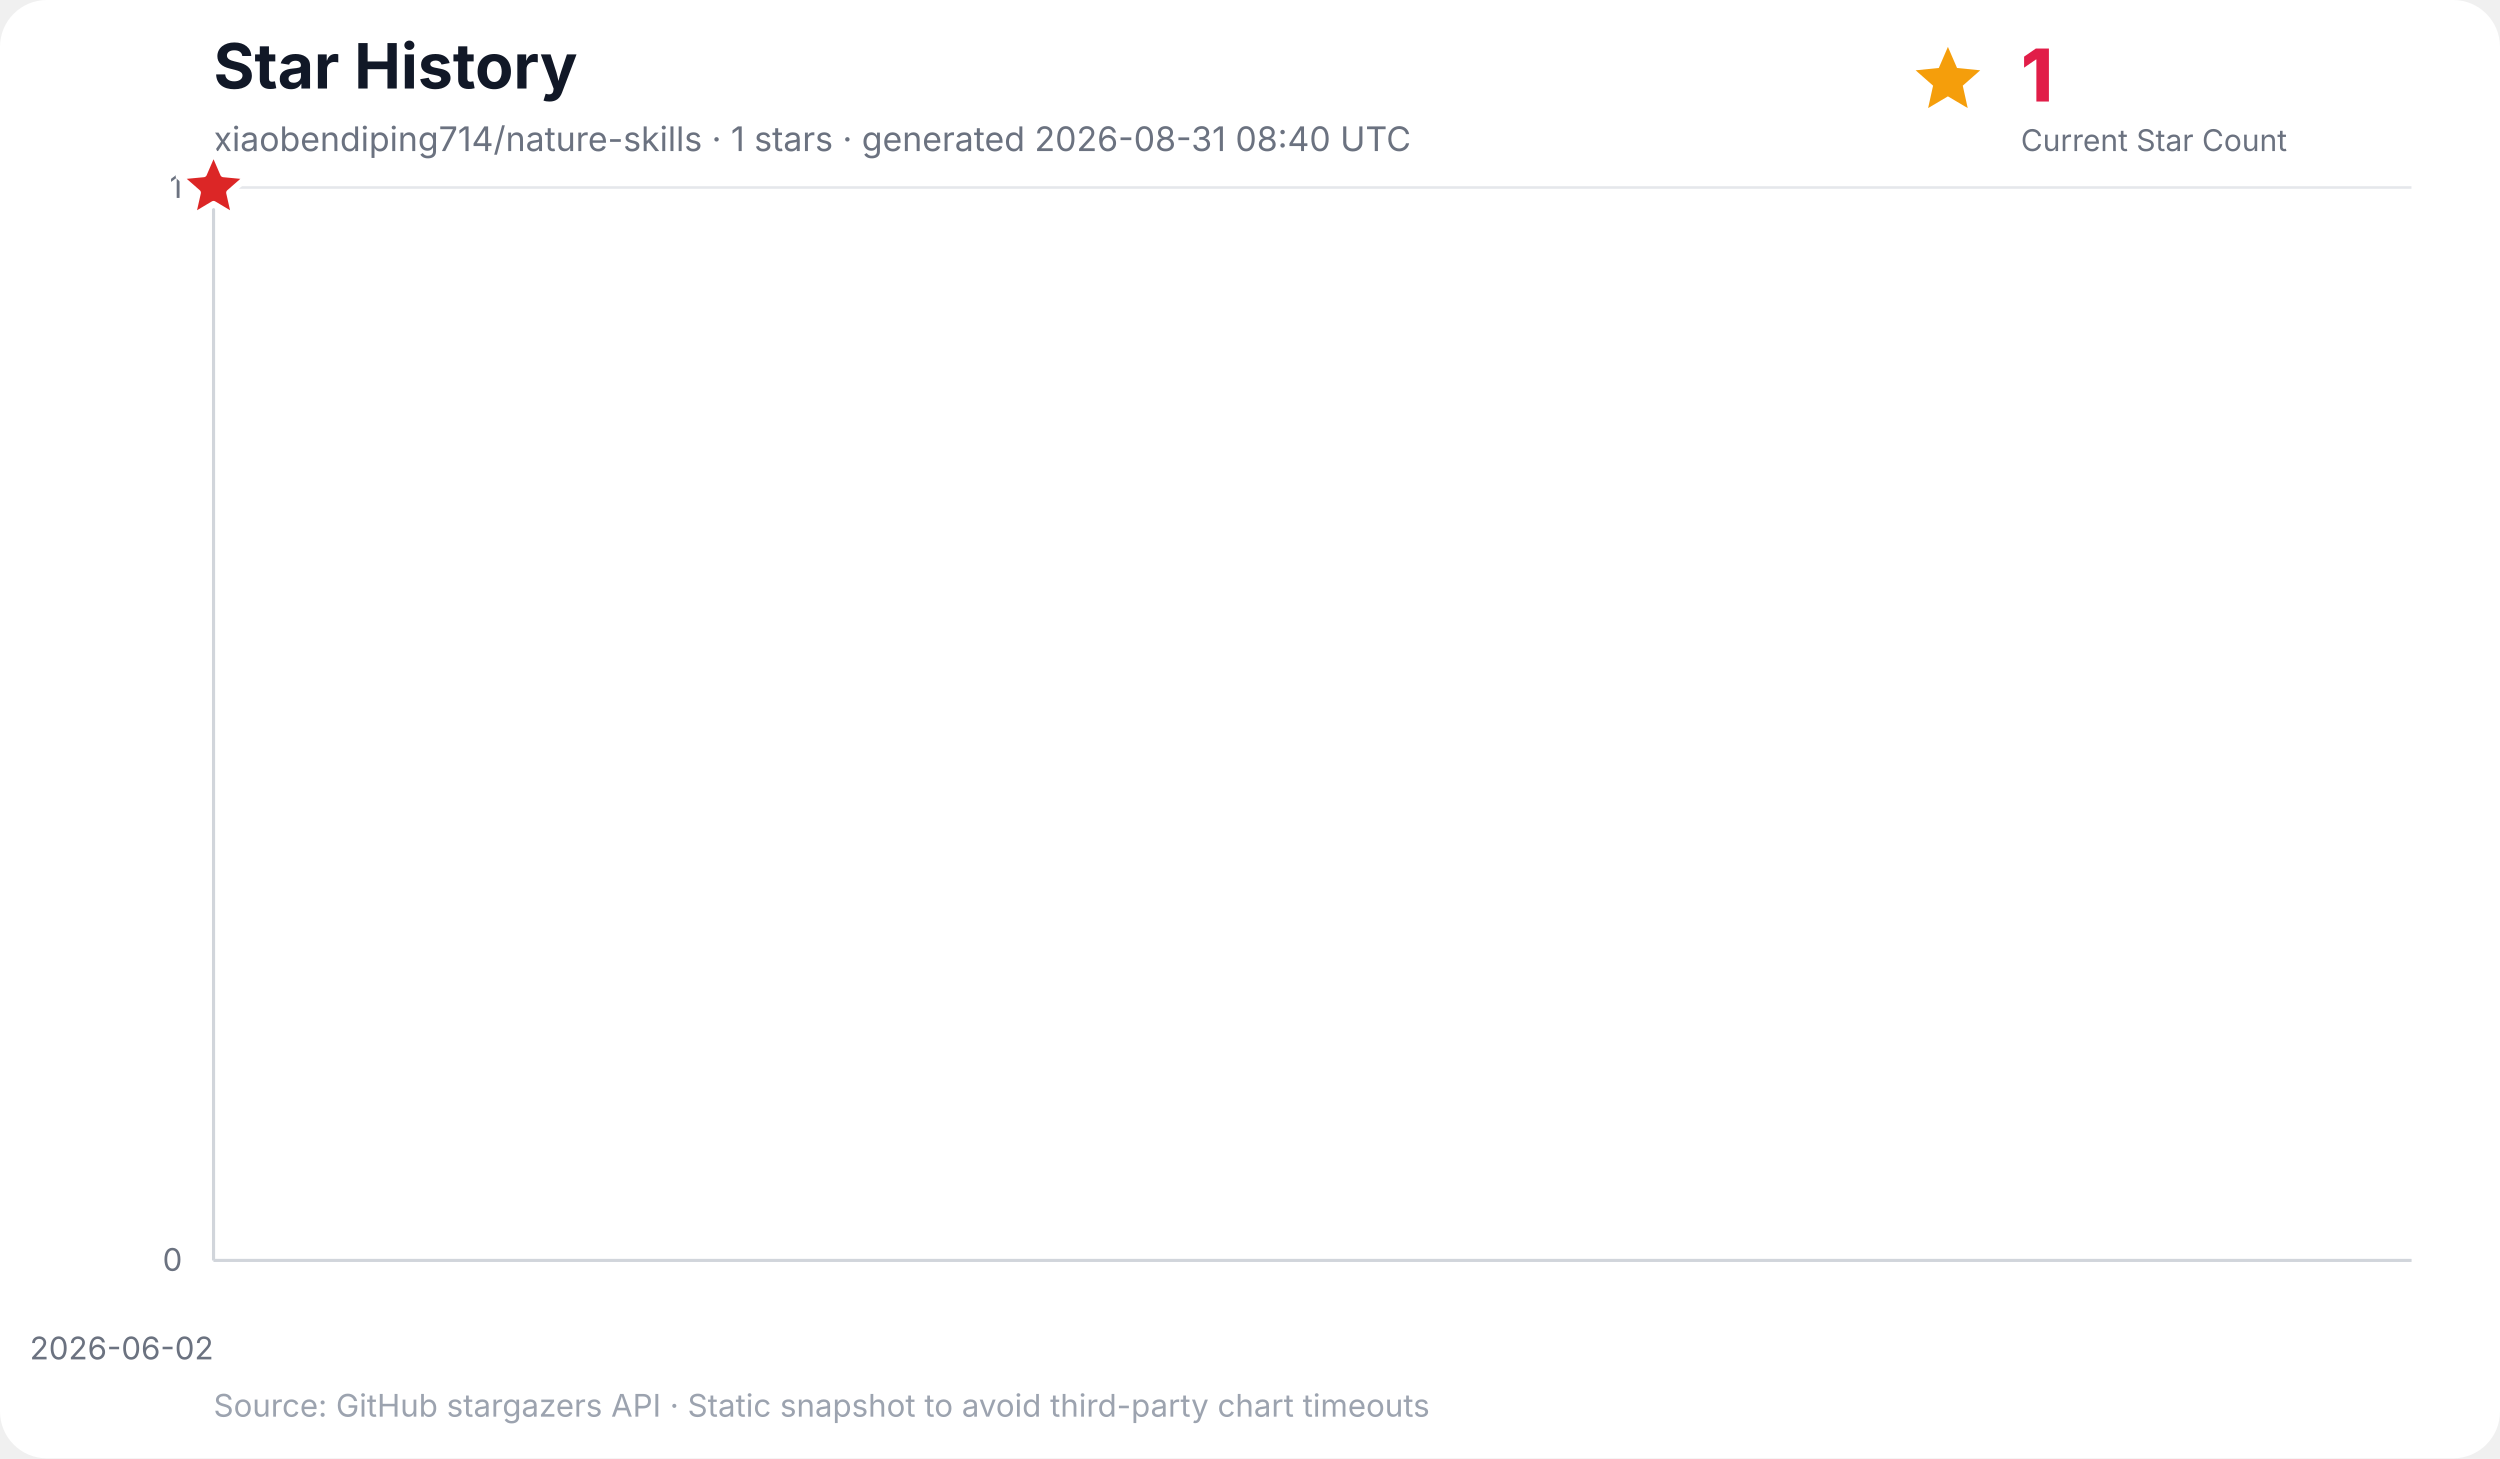
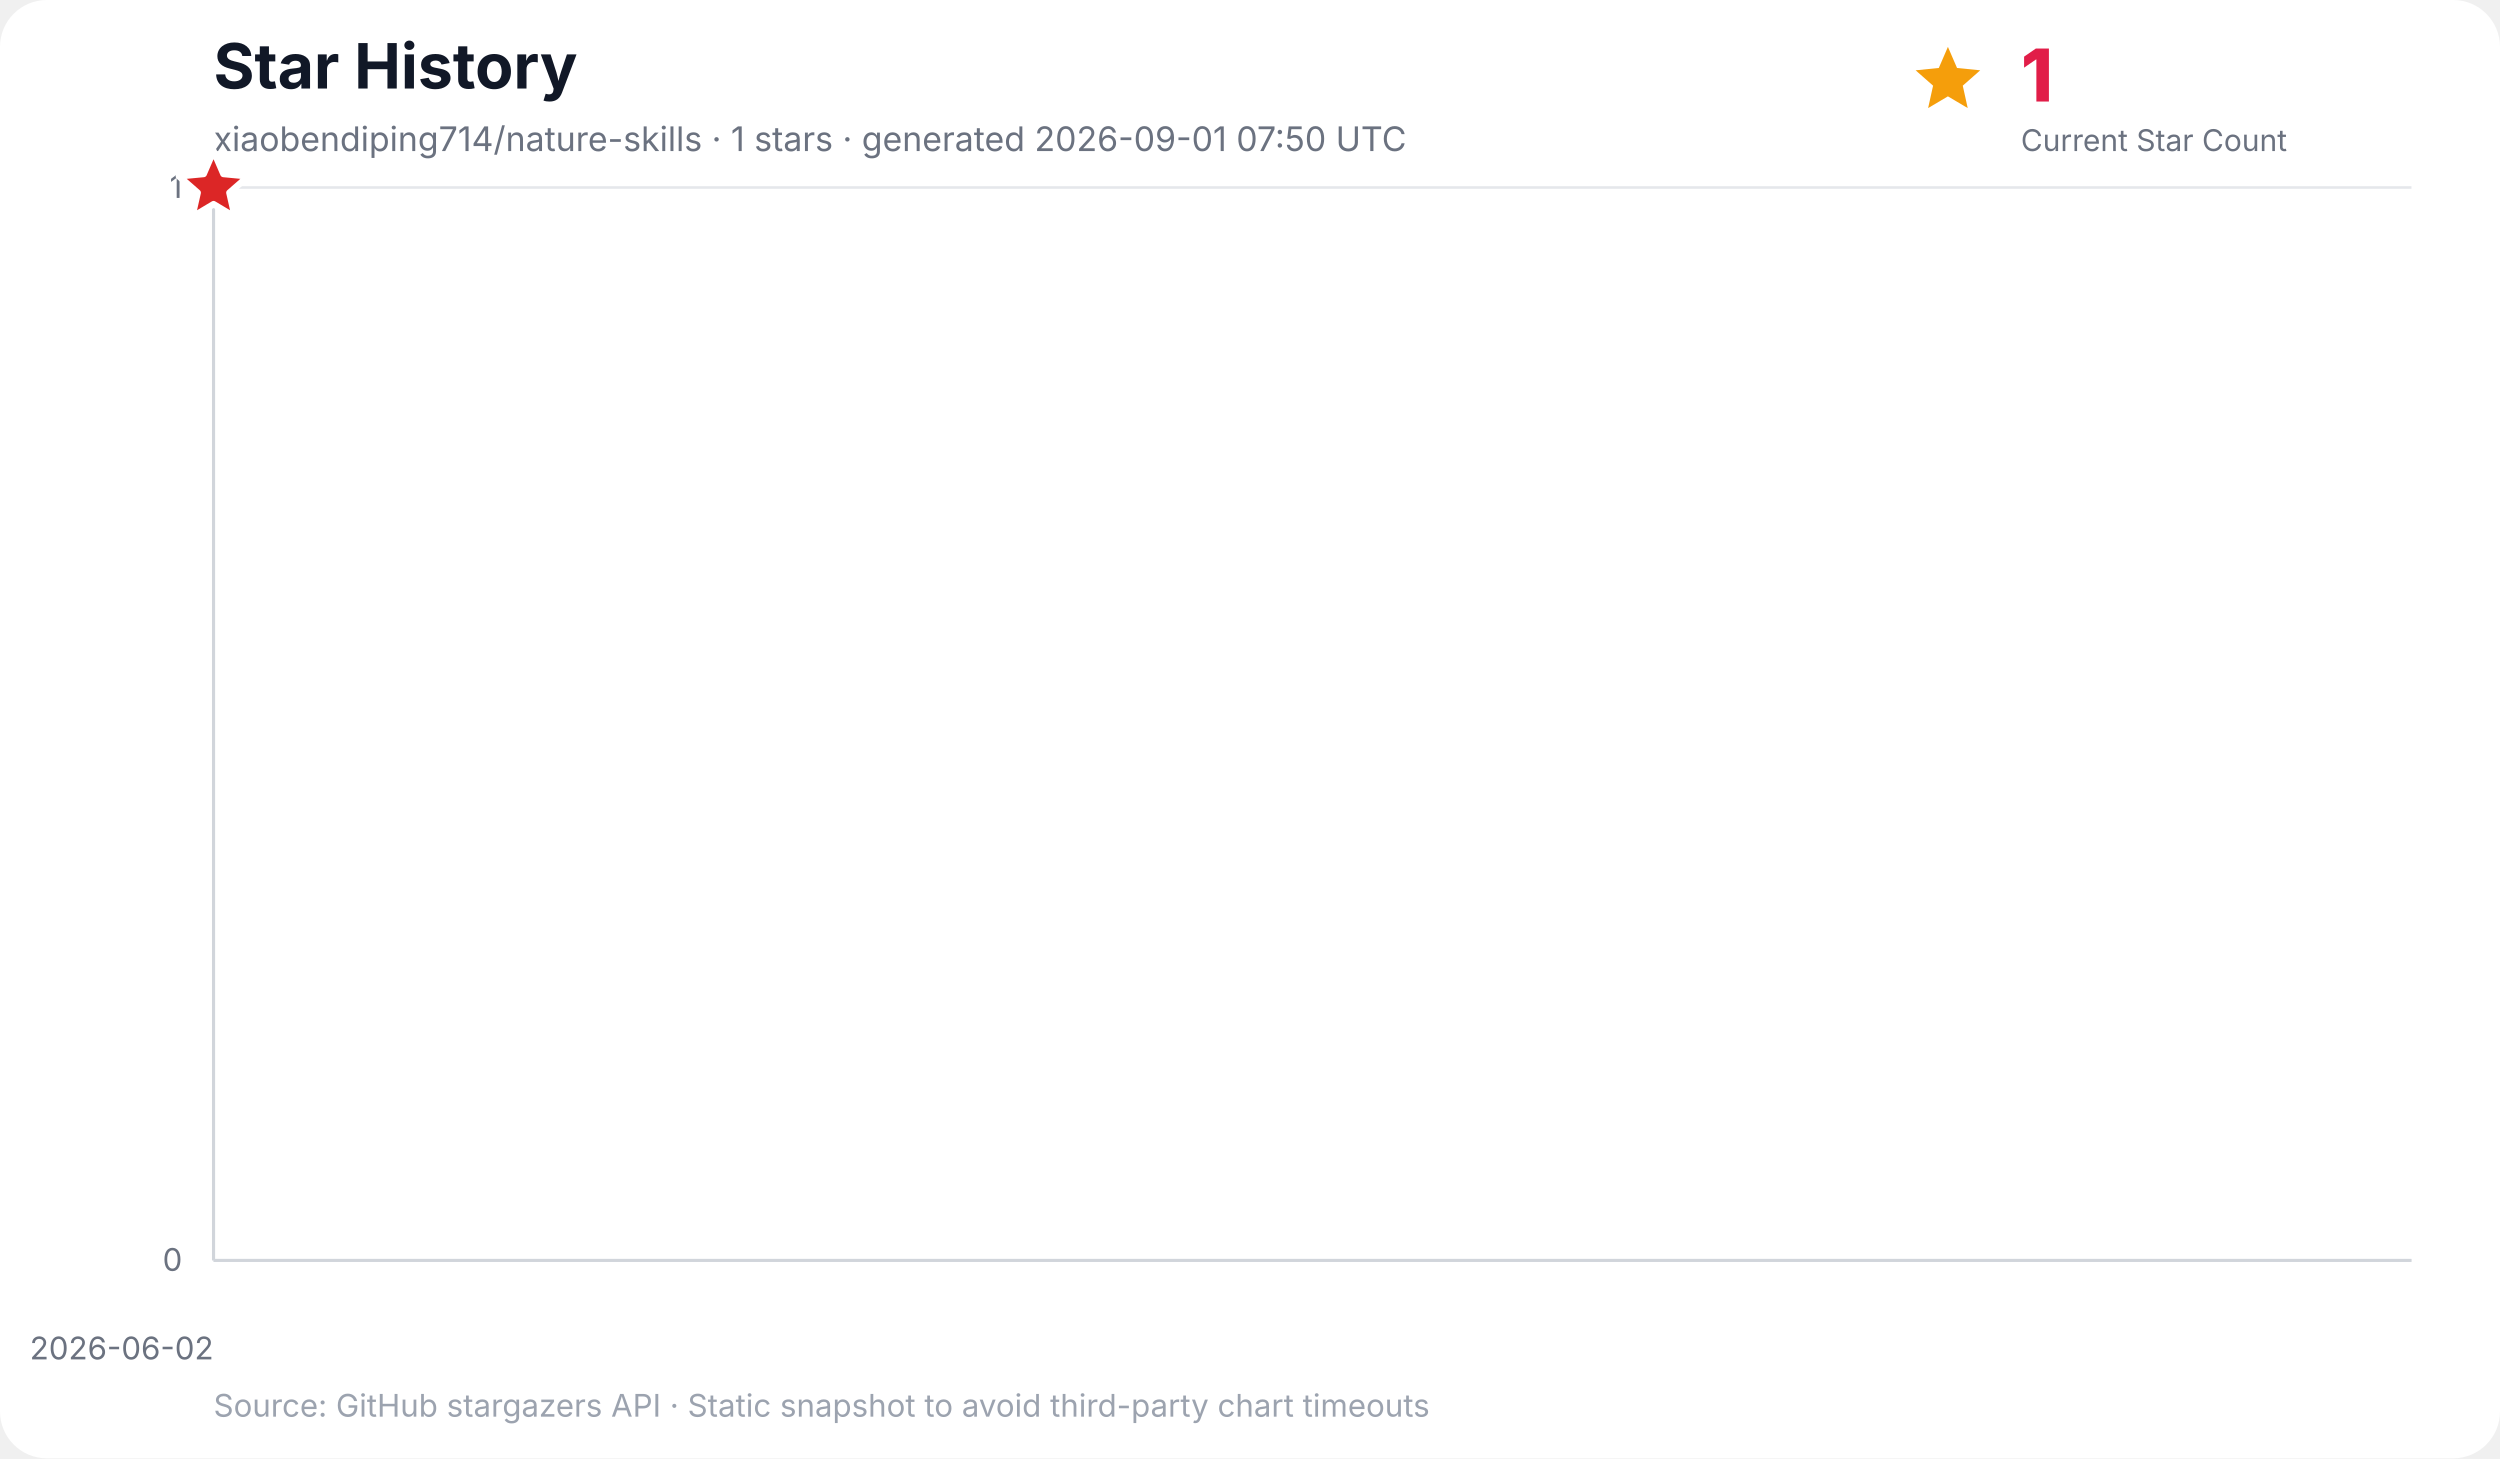
<svg xmlns="http://www.w3.org/2000/svg" width="960" height="560" viewBox="0 0 960 560" role="img" aria-labelledby="title desc">
  <rect width="100%" height="100%" rx="18" fill="#ffffff" />
  <text x="82" y="34" font-family="Inter, ui-sans-serif, system-ui, -apple-system, BlinkMacSystemFont, Segoe UI, sans-serif" font-size="24" font-weight="700" fill="#111827">Star History</text>
-   <text x="82" y="58" font-family="Inter, ui-sans-serif, system-ui, -apple-system, BlinkMacSystemFont, Segoe UI, sans-serif" font-size="13" fill="#6b7280">xiaobendiping714/nature-skills · 1 stars · generated 2026-08-31 08:40 UTC</text>
+   <text x="82" y="58" font-family="Inter, ui-sans-serif, system-ui, -apple-system, BlinkMacSystemFont, Segoe UI, sans-serif" font-size="13" fill="#6b7280">xiaobendiping714/nature-skills · 1 stars · generated 2026-09-01 07:50 UTC</text>
  <g data-kpi="current-star-count" role="group" aria-label="Current star count: 1" font-family="Inter, ui-sans-serif, system-ui, -apple-system, BlinkMacSystemFont, Segoe UI, sans-serif">
    <polygon data-marker="current-star-summary" points="748.0,18.0 751.5,26.1 760.4,27.0 753.7,32.9 755.6,41.5 748.0,37.0 740.4,41.5 742.3,32.9 735.6,27.0 744.5,26.1" fill="#f59e0b" />
    <text x="776" y="39" font-size="28" font-weight="800" letter-spacing="-0.5" fill="#e11d48">1</text>
    <text x="776" y="58" font-size="11.5" fill="#6b7280">Current Star Count</text>
  </g>
  <g font-family="Inter, ui-sans-serif, system-ui, -apple-system, BlinkMacSystemFont, Segoe UI, sans-serif">
    <line x1="82" y1="484.0" x2="926" y2="484.0" stroke="#e5e7eb" stroke-width="1" />
    <text x="70" y="488.0" text-anchor="end" font-size="12" fill="#6b7280">0</text>
    <line x1="82" y1="72.0" x2="926" y2="72.0" stroke="#e5e7eb" stroke-width="1" />
    <text x="70" y="76.0" text-anchor="end" font-size="12" fill="#6b7280">1</text>
    <line x1="82.0" y1="72" x2="82.0" y2="484" stroke="#f3f4f6" stroke-width="1" />
    <text x="82.0" y="522" text-anchor="end" font-size="12" fill="#6b7280">2026-06-02</text>
    <line x1="82" y1="72" x2="82" y2="484" stroke="#d1d5db" stroke-width="1.2" />
    <line x1="82" y1="484" x2="926" y2="484" stroke="#d1d5db" stroke-width="1.2" />
    <polygon points="82.0,484.0 82.0,72.0 82.0,484.0" fill="#38bdf8" opacity="0.16" />
    <polyline points="82.0,72.0" fill="none" stroke="#0284c7" stroke-width="3" stroke-linecap="round" stroke-linejoin="round" />
    <polygon data-marker="latest-star-count" points="82.0,58.0 85.8,66.8 95.3,67.7 88.1,74.0 90.2,83.3 82.0,78.4 73.8,83.3 75.9,74.0 68.7,67.7 78.2,66.8" fill="#dc2626" stroke="#ffffff" stroke-width="2.5" stroke-linejoin="round" />
    <text x="82" y="544" font-size="12" fill="#9ca3af">Source: GitHub stargazers API · Static snapshot to avoid third-party chart timeouts</text>
  </g>
</svg>
